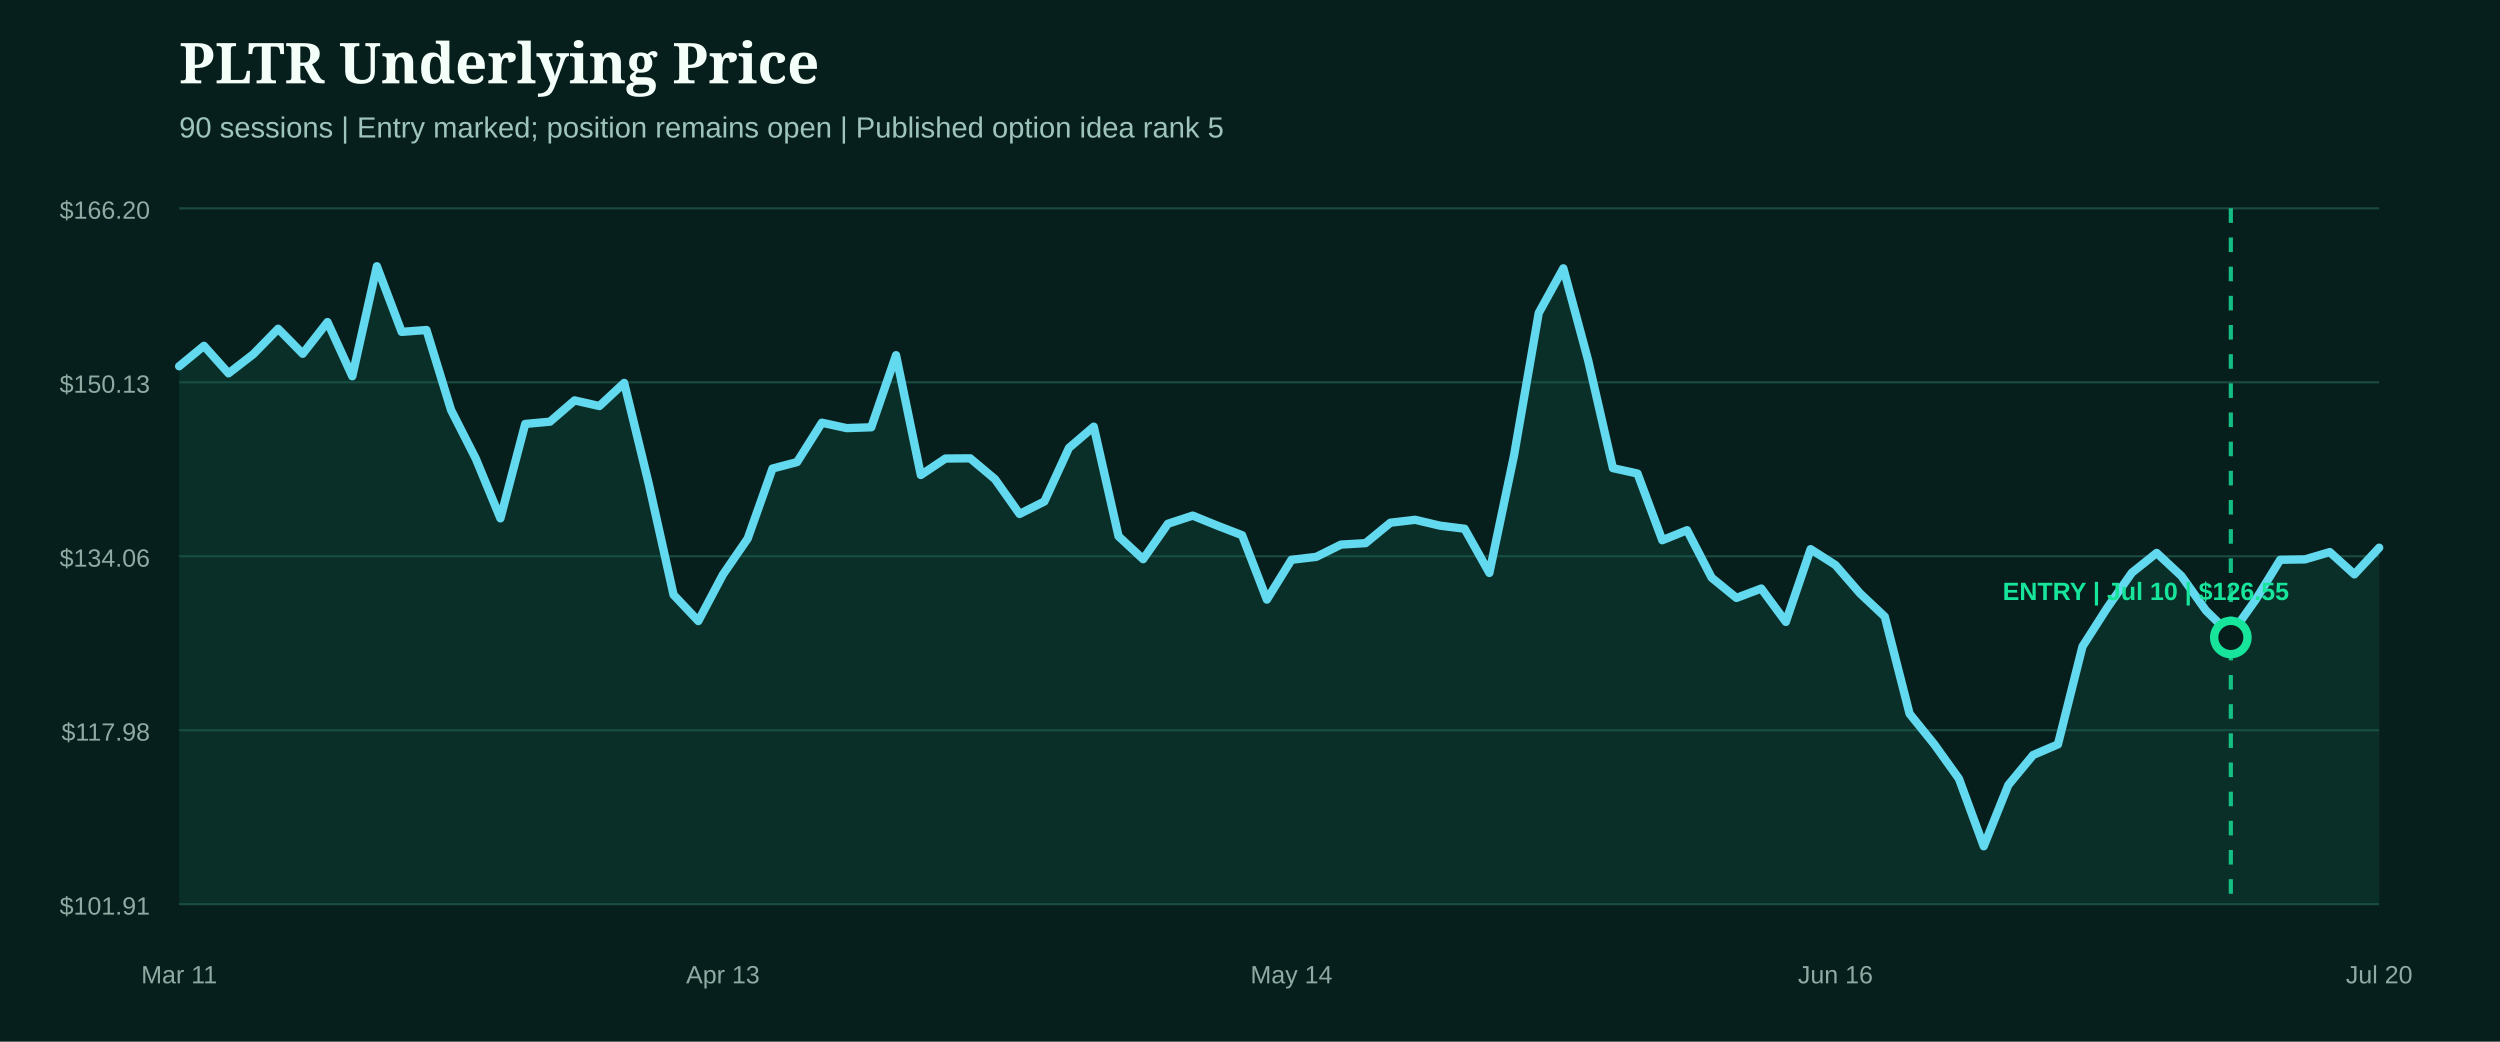
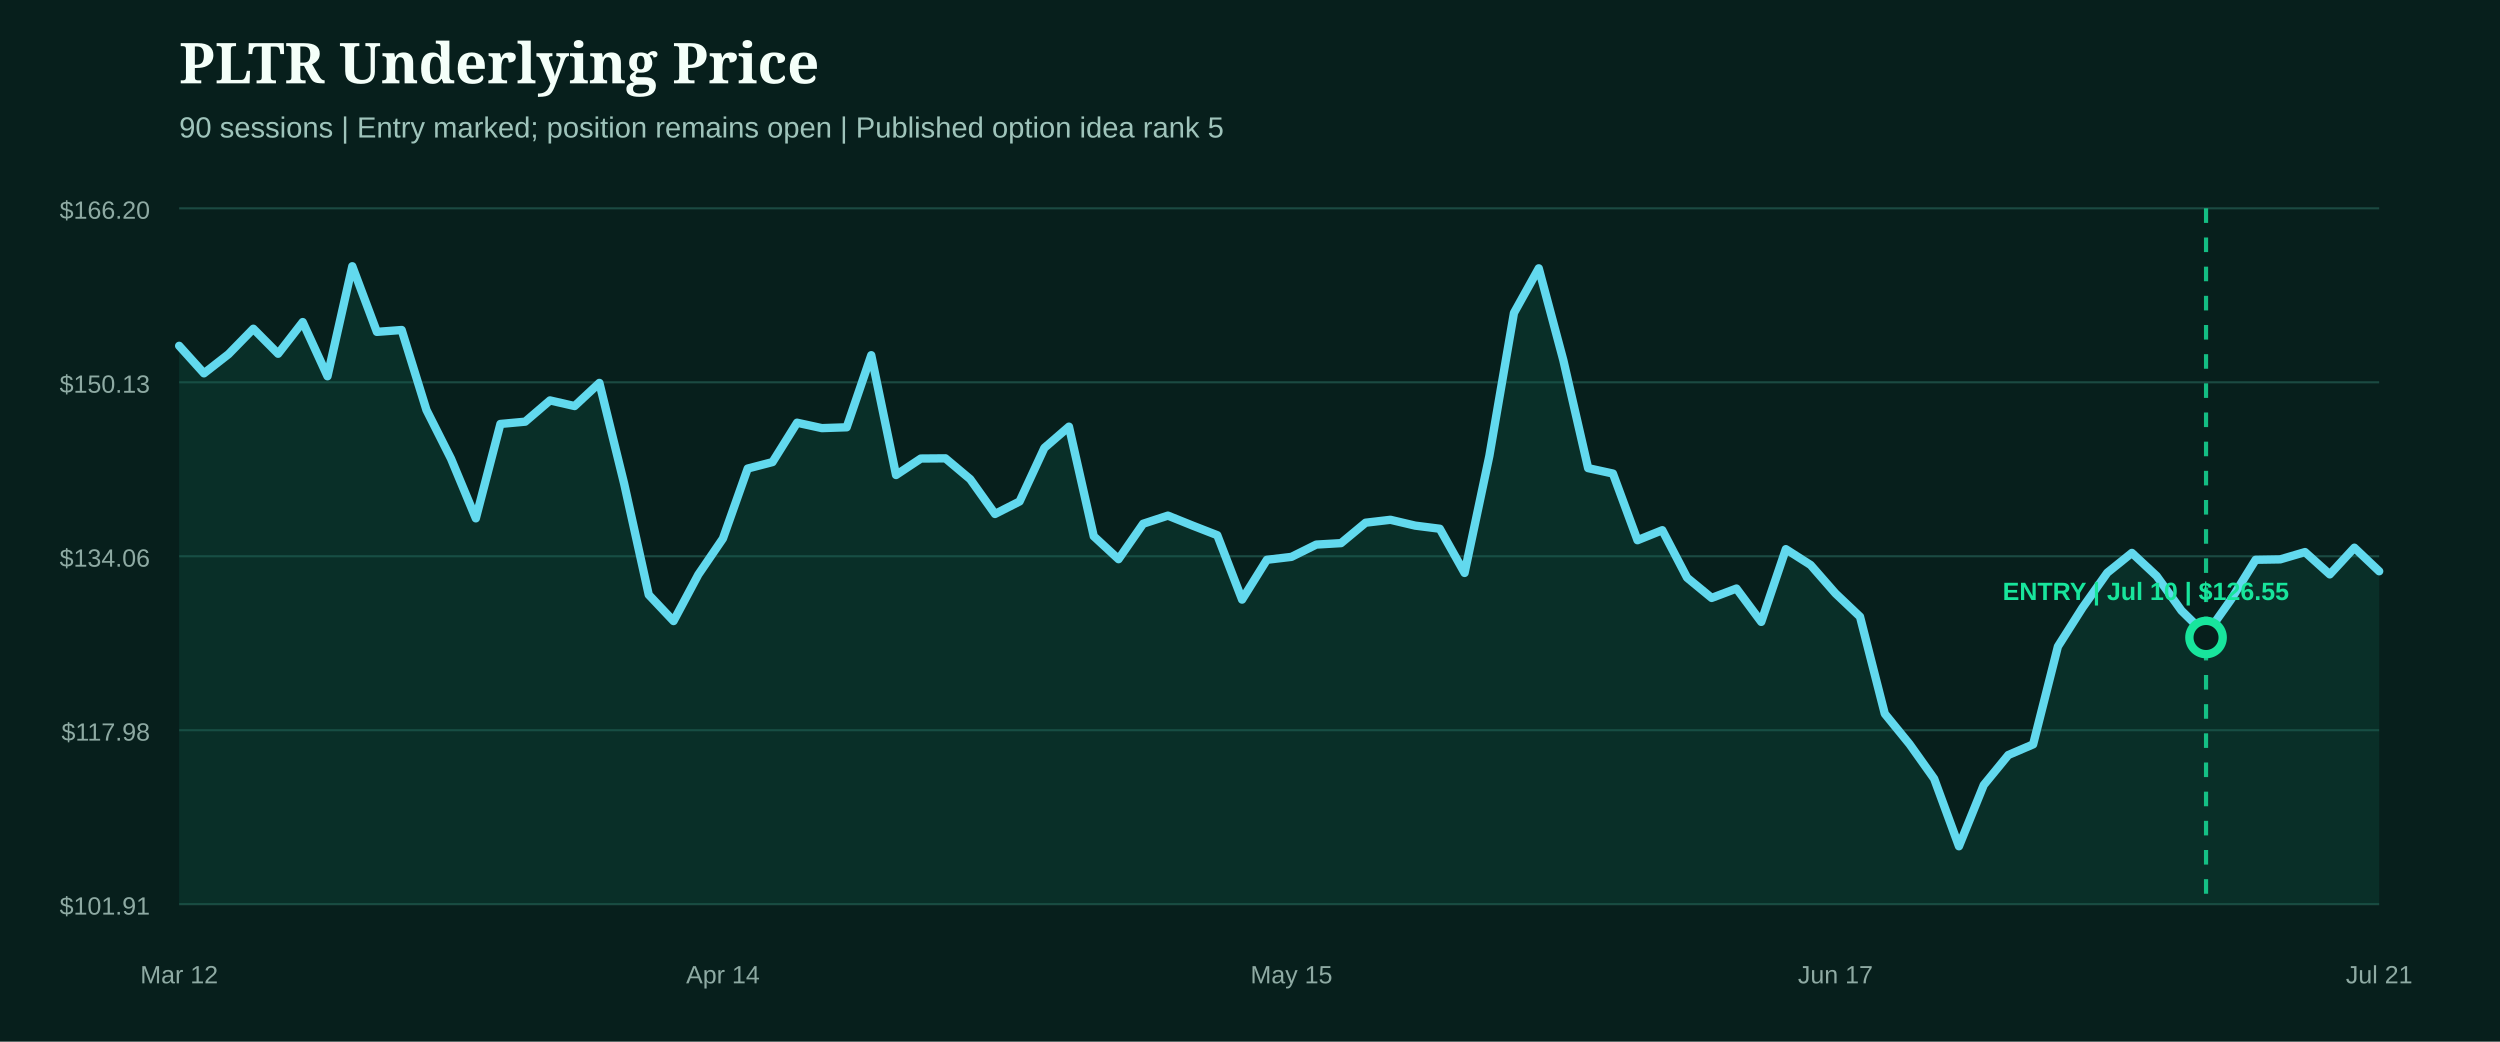
<svg xmlns="http://www.w3.org/2000/svg" width="1200" height="500" viewBox="0 0 1200 500" role="img" aria-label="PLTR underlying price from entry">
  <rect width="1200" height="500" fill="#071f1c" />
  <style>.head{fill:#f4fff9;font:800 27px Georgia,serif}.sub{fill:#9fc4bb;font:14px Arial,sans-serif}.axis{fill:#8eaaa3;font:12px Arial,sans-serif}.marker{font:800 12px Arial,sans-serif}</style>
  <text x="86" y="40" class="head">PLTR Underlying Price</text>
  <text x="86" y="66" class="sub">90 sessions | Entry marked; position remains open | Published option idea rank 5</text>
  <line x1="86" x2="1142" y1="100.0" y2="100.0" stroke="#1b4a42" stroke-width="1" />
  <text x="72" y="105.0" text-anchor="end" class="axis">$166.20</text>
  <line x1="86" x2="1142" y1="183.5" y2="183.5" stroke="#1b4a42" stroke-width="1" />
  <text x="72" y="188.5" text-anchor="end" class="axis">$150.13</text>
  <line x1="86" x2="1142" y1="267.0" y2="267.0" stroke="#1b4a42" stroke-width="1" />
  <text x="72" y="272.0" text-anchor="end" class="axis">$134.06</text>
  <line x1="86" x2="1142" y1="350.5" y2="350.5" stroke="#1b4a42" stroke-width="1" />
  <text x="72" y="355.5" text-anchor="end" class="axis">$117.98</text>
  <line x1="86" x2="1142" y1="434.0" y2="434.0" stroke="#1b4a42" stroke-width="1" />
  <text x="72" y="439.0" text-anchor="end" class="axis">$101.91</text>
-   <path d="M86.0,175.8 L97.9,166.0 L109.7,179.2 L121.6,170.0 L133.5,157.8 L145.3,169.8 L157.2,154.6 L169.1,180.6 L180.9,127.8 L192.8,159.3 L204.7,158.4 L216.5,196.8 L228.4,220.2 L240.2,248.8 L252.1,203.5 L264.0,202.4 L275.8,192.2 L287.7,194.9 L299.6,183.8 L311.4,232.2 L323.3,285.5 L335.2,298.1 L347.0,275.8 L358.9,258.5 L370.8,224.9 L382.6,221.8 L394.5,202.9 L406.4,205.5 L418.2,205.1 L430.1,170.5 L442.0,228.0 L453.8,220.1 L465.7,220.0 L477.6,230.0 L489.4,246.7 L501.3,240.7 L513.1,215.0 L525.0,204.8 L536.9,257.4 L548.7,268.4 L560.6,251.4 L572.5,247.5 L584.3,252.3 L596.2,256.9 L608.1,287.8 L619.9,268.7 L631.8,267.3 L643.7,261.4 L655.5,260.7 L667.4,250.9 L679.3,249.5 L691.1,252.3 L703.0,253.8 L714.9,275.0 L726.7,218.8 L738.6,150.2 L750.4,128.8 L762.3,172.9 L774.2,224.7 L786.0,227.3 L797.9,259.3 L809.8,254.5 L821.6,277.3 L833.5,287.0 L845.4,282.5 L857.2,298.5 L869.1,263.6 L881.0,271.2 L892.8,284.8 L904.7,296.0 L916.6,342.6 L928.4,357.2 L940.3,373.8 L952.2,406.2 L964.0,376.8 L975.9,362.4 L987.8,357.3 L999.6,310.3 L1011.5,291.7 L1023.3,274.9 L1035.2,265.4 L1047.1,276.5 L1058.9,293.1 L1070.8,304.7 L1082.7,287.9 L1094.5,268.7 L1106.4,268.5 L1118.3,265.0 L1130.1,275.7 L1142.0,262.9 L1142.0,434.0 L86.0,434.0 Z" fill="#0f5949" opacity="0.28" />
-   <path d="M86.0,175.8 L97.9,166.0 L109.7,179.2 L121.6,170.0 L133.5,157.8 L145.3,169.8 L157.2,154.6 L169.1,180.6 L180.9,127.8 L192.8,159.3 L204.7,158.4 L216.5,196.8 L228.4,220.2 L240.2,248.8 L252.1,203.5 L264.0,202.4 L275.8,192.2 L287.7,194.9 L299.6,183.8 L311.4,232.2 L323.3,285.5 L335.2,298.1 L347.0,275.8 L358.9,258.5 L370.8,224.9 L382.6,221.8 L394.5,202.9 L406.4,205.5 L418.2,205.1 L430.1,170.5 L442.0,228.0 L453.8,220.1 L465.7,220.0 L477.6,230.0 L489.4,246.7 L501.3,240.7 L513.1,215.0 L525.0,204.8 L536.9,257.4 L548.7,268.4 L560.6,251.4 L572.5,247.5 L584.3,252.3 L596.2,256.9 L608.1,287.8 L619.9,268.7 L631.8,267.3 L643.7,261.4 L655.5,260.7 L667.4,250.9 L679.3,249.5 L691.1,252.3 L703.0,253.8 L714.9,275.0 L726.7,218.8 L738.6,150.2 L750.4,128.8 L762.3,172.9 L774.2,224.7 L786.0,227.3 L797.9,259.3 L809.8,254.5 L821.6,277.3 L833.5,287.0 L845.4,282.5 L857.2,298.5 L869.1,263.6 L881.0,271.2 L892.8,284.8 L904.7,296.0 L916.6,342.6 L928.4,357.2 L940.3,373.8 L952.2,406.2 L964.0,376.8 L975.9,362.4 L987.8,357.3 L999.6,310.3 L1011.5,291.7 L1023.3,274.9 L1035.2,265.4 L1047.1,276.5 L1058.9,293.1 L1070.8,304.7 L1082.7,287.9 L1094.5,268.7 L1106.4,268.5 L1118.3,265.0 L1130.1,275.7 L1142.0,262.9" fill="none" stroke="#62d9ee" stroke-width="4" stroke-linecap="round" stroke-linejoin="round" />
+   <path d="M86.0,166.0 L97.9,179.2 L109.7,170.0 L121.6,157.8 L133.5,169.8 L145.3,154.6 L157.2,180.6 L169.1,127.8 L180.9,159.3 L192.8,158.4 L204.7,196.8 L216.5,220.2 L228.4,248.8 L240.2,203.5 L252.1,202.4 L264.0,192.2 L275.8,194.9 L287.7,183.8 L299.6,232.2 L311.4,285.5 L323.3,298.1 L335.2,275.8 L347.0,258.5 L358.9,224.9 L370.8,221.8 L382.6,202.9 L394.5,205.5 L406.4,205.1 L418.2,170.5 L430.1,228.0 L442.0,220.1 L453.8,220.0 L465.7,230.0 L477.6,246.7 L489.4,240.7 L501.3,215.0 L513.1,204.8 L525.0,257.4 L536.9,268.4 L548.7,251.4 L560.6,247.5 L572.5,252.3 L584.3,256.9 L596.2,287.8 L608.1,268.7 L619.9,267.3 L631.8,261.4 L643.7,260.7 L655.5,250.9 L667.4,249.5 L679.3,252.3 L691.1,253.8 L703.0,275.0 L714.9,218.8 L726.7,150.2 L738.6,128.8 L750.4,172.9 L762.3,224.7 L774.2,227.3 L786.0,259.3 L797.9,254.5 L809.8,277.3 L821.6,287.0 L833.5,282.5 L845.4,298.5 L857.2,263.6 L869.1,271.2 L881.0,284.8 L892.8,296.0 L904.7,342.6 L916.6,357.2 L928.4,373.8 L940.3,406.2 L952.2,376.8 L964.0,362.4 L975.9,357.3 L987.8,310.3 L999.6,291.7 L1011.5,274.9 L1023.3,265.4 L1035.2,276.5 L1047.1,293.1 L1058.9,304.7 L1070.8,287.9 L1082.7,268.7 L1094.5,268.5 L1106.4,265.0 L1118.3,275.7 L1130.1,262.9 L1142.0,274.2 L1142.0,434.0 L86.0,434.0 Z" fill="#0f5949" opacity="0.28" />
+   <path d="M86.0,166.0 L97.9,179.2 L109.7,170.0 L121.6,157.8 L133.5,169.8 L145.3,154.6 L157.2,180.6 L169.1,127.8 L180.9,159.3 L192.8,158.4 L204.7,196.8 L216.5,220.2 L228.4,248.8 L240.2,203.5 L252.1,202.4 L264.0,192.2 L275.8,194.9 L287.7,183.8 L299.6,232.2 L311.4,285.5 L323.3,298.1 L335.2,275.8 L347.0,258.5 L358.9,224.9 L370.8,221.8 L382.6,202.9 L394.5,205.5 L406.4,205.1 L418.2,170.5 L430.1,228.0 L442.0,220.1 L453.8,220.0 L465.7,230.0 L477.6,246.7 L489.4,240.7 L501.3,215.0 L513.1,204.8 L525.0,257.4 L536.9,268.4 L548.7,251.4 L560.6,247.5 L572.5,252.3 L584.3,256.9 L596.2,287.8 L608.1,268.7 L619.9,267.3 L631.8,261.4 L643.7,260.7 L655.5,250.9 L667.4,249.5 L679.3,252.3 L691.1,253.8 L703.0,275.0 L714.9,218.8 L726.7,150.2 L738.6,128.8 L750.4,172.9 L762.3,224.7 L774.2,227.3 L786.0,259.3 L797.9,254.5 L809.8,277.3 L821.6,287.0 L833.5,282.5 L845.4,298.5 L857.2,263.6 L869.1,271.2 L881.0,284.8 L892.8,296.0 L904.7,342.6 L916.6,357.2 L928.4,373.8 L940.3,406.2 L952.2,376.8 L964.0,362.4 L975.9,357.3 L987.8,310.3 L999.6,291.7 L1011.5,274.9 L1023.3,265.4 L1035.2,276.5 L1047.1,293.1 L1058.9,304.7 L1070.8,287.9 L1082.7,268.7 L1094.5,268.5 L1106.4,265.0 L1118.3,275.7 L1130.1,262.9 L1142.0,274.2" fill="none" stroke="#62d9ee" stroke-width="4" stroke-linecap="round" stroke-linejoin="round" />
  <g>
-     <line x1="1070.8" x2="1070.8" y1="100" y2="434" stroke="#18e59c" stroke-width="2" stroke-dasharray="7 7" opacity="0.8" />
-     <circle cx="1070.8" cy="306.0" r="8" fill="#071f1c" stroke="#18e59c" stroke-width="4" />
+     <line x1="1058.9" x2="1058.9" y1="100" y2="434" stroke="#18e59c" stroke-width="2" stroke-dasharray="7 7" opacity="0.8" />
+     <circle cx="1058.9" cy="306.0" r="8" fill="#071f1c" stroke="#18e59c" stroke-width="4" />
    <text x="1030.0" y="288.0" text-anchor="middle" class="marker" fill="#18e59c">ENTRY | Jul 10 | $126.55</text>
  </g>
-   <text x="86.0" y="472" text-anchor="middle" class="axis">Mar 11</text>
-   <text x="347.0" y="472" text-anchor="middle" class="axis">Apr 13</text>
-   <text x="619.9" y="472" text-anchor="middle" class="axis">May 14</text>
-   <text x="881.0" y="472" text-anchor="middle" class="axis">Jun 16</text>
-   <text x="1142.0" y="472" text-anchor="middle" class="axis">Jul 20</text>
+   <text x="86.0" y="472" text-anchor="middle" class="axis">Mar 12</text>
+   <text x="347.0" y="472" text-anchor="middle" class="axis">Apr 14</text>
+   <text x="619.9" y="472" text-anchor="middle" class="axis">May 15</text>
+   <text x="881.0" y="472" text-anchor="middle" class="axis">Jun 17</text>
+   <text x="1142.0" y="472" text-anchor="middle" class="axis">Jul 21</text>
</svg>
